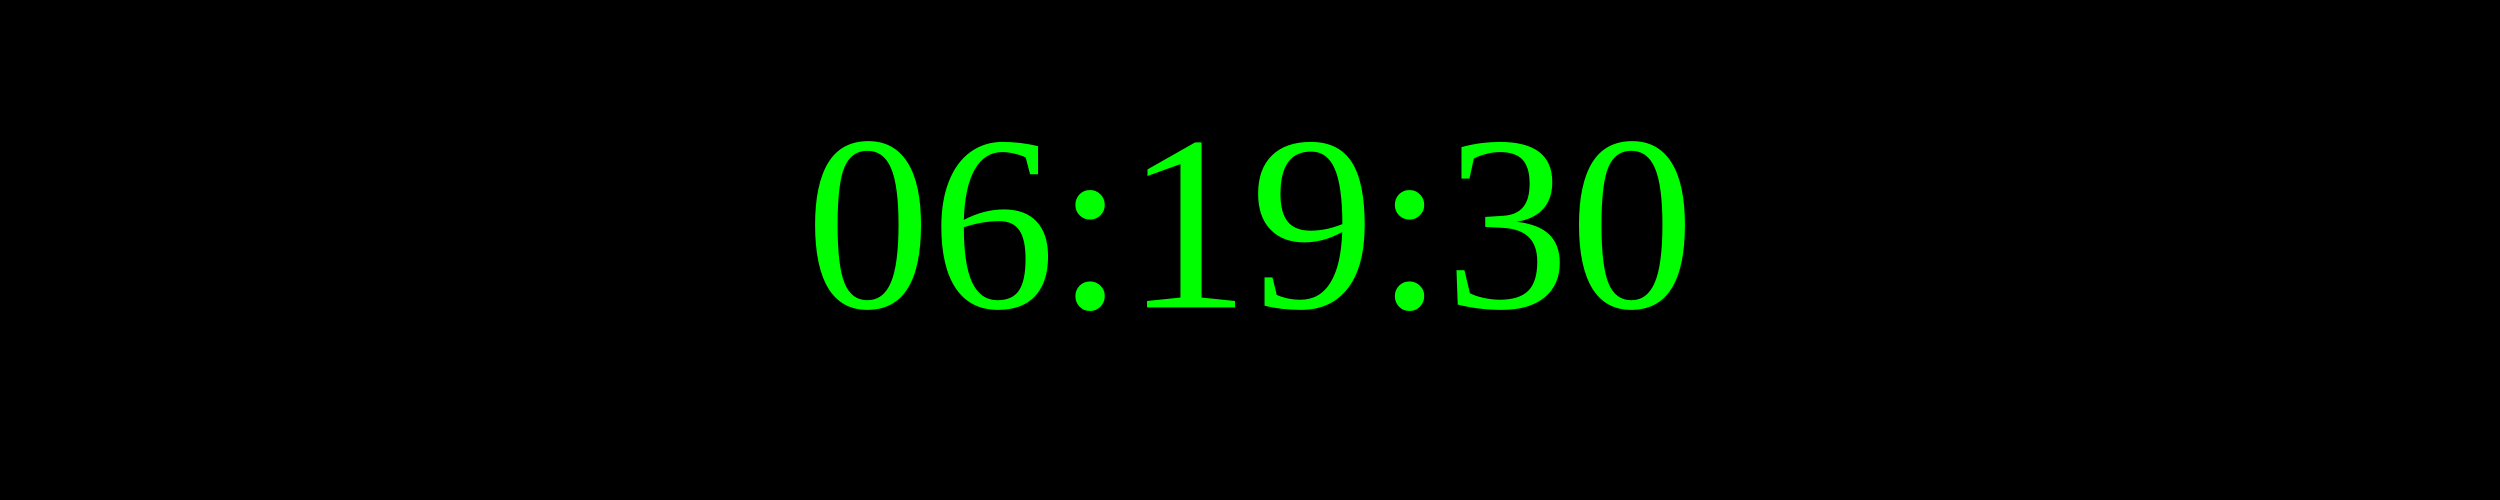
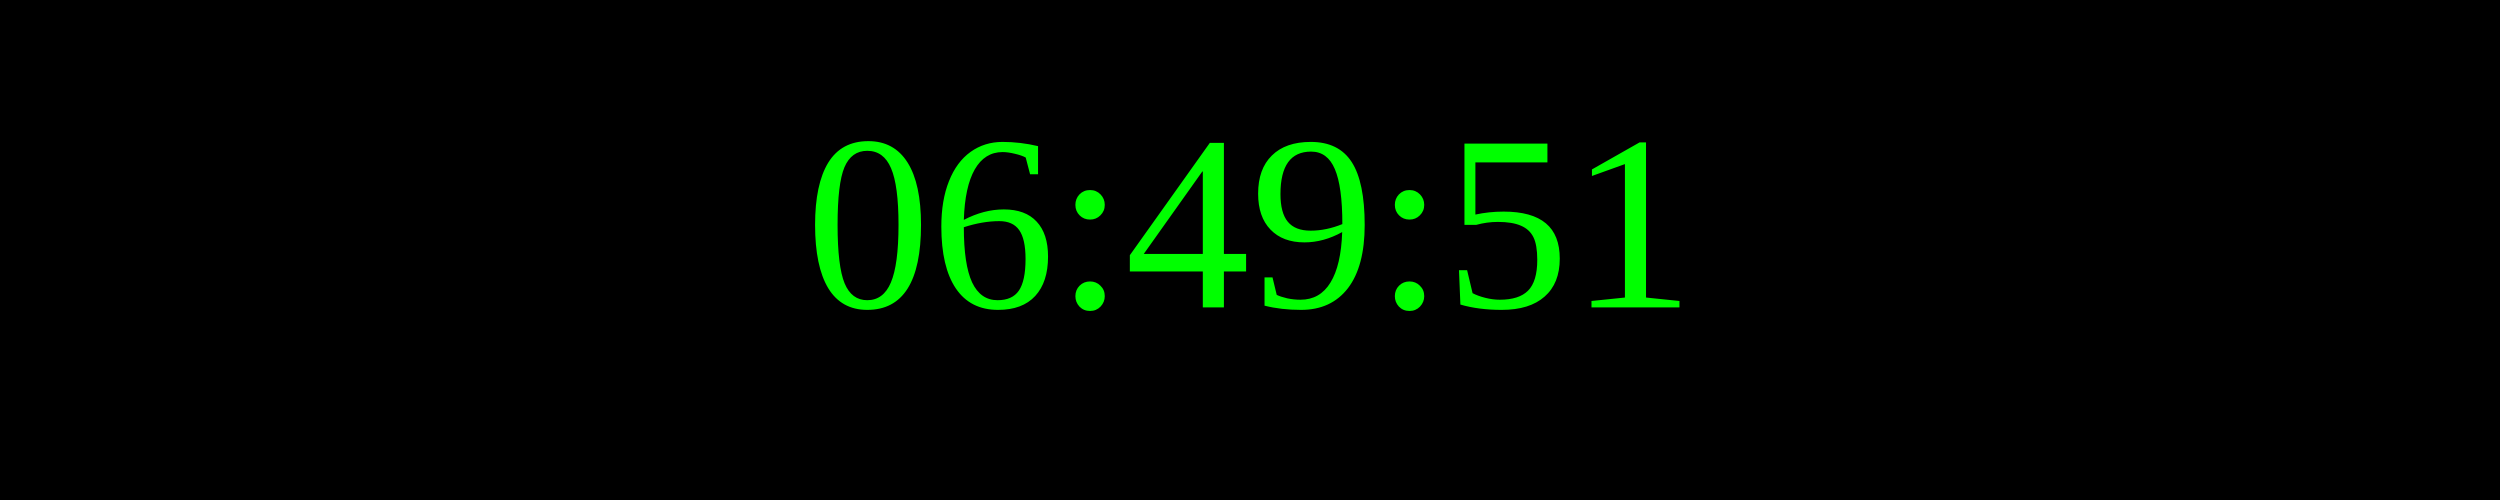
<svg xmlns="http://www.w3.org/2000/svg" width="250" height="50">
  <rect width="100%" height="100%" fill="black" />
  <text x="50%" y="50%" font-size="25" fill="lime" text-anchor="middle" dominant-baseline="middle">
- 06:19:30
+ 06:49:51
</text>
</svg>
